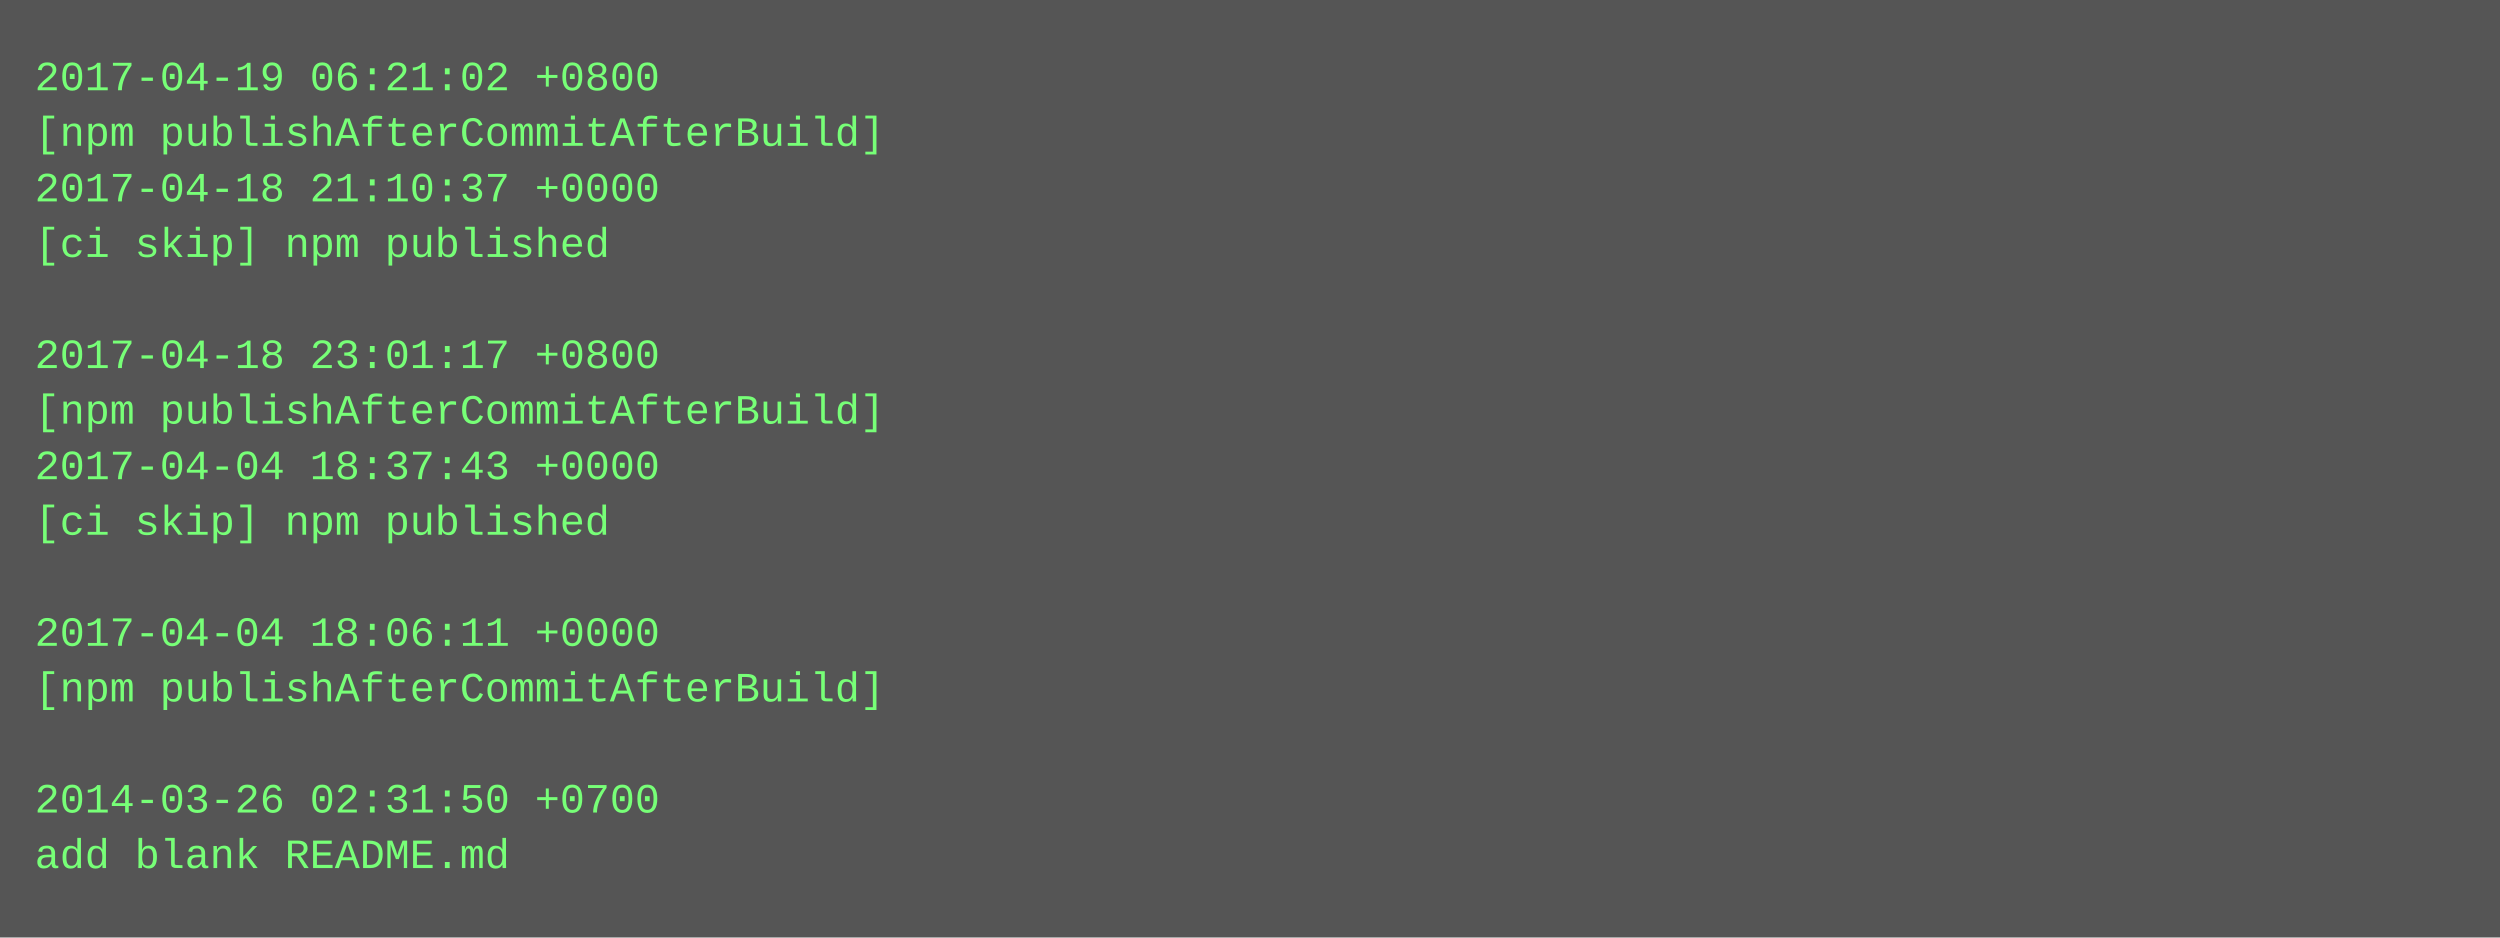
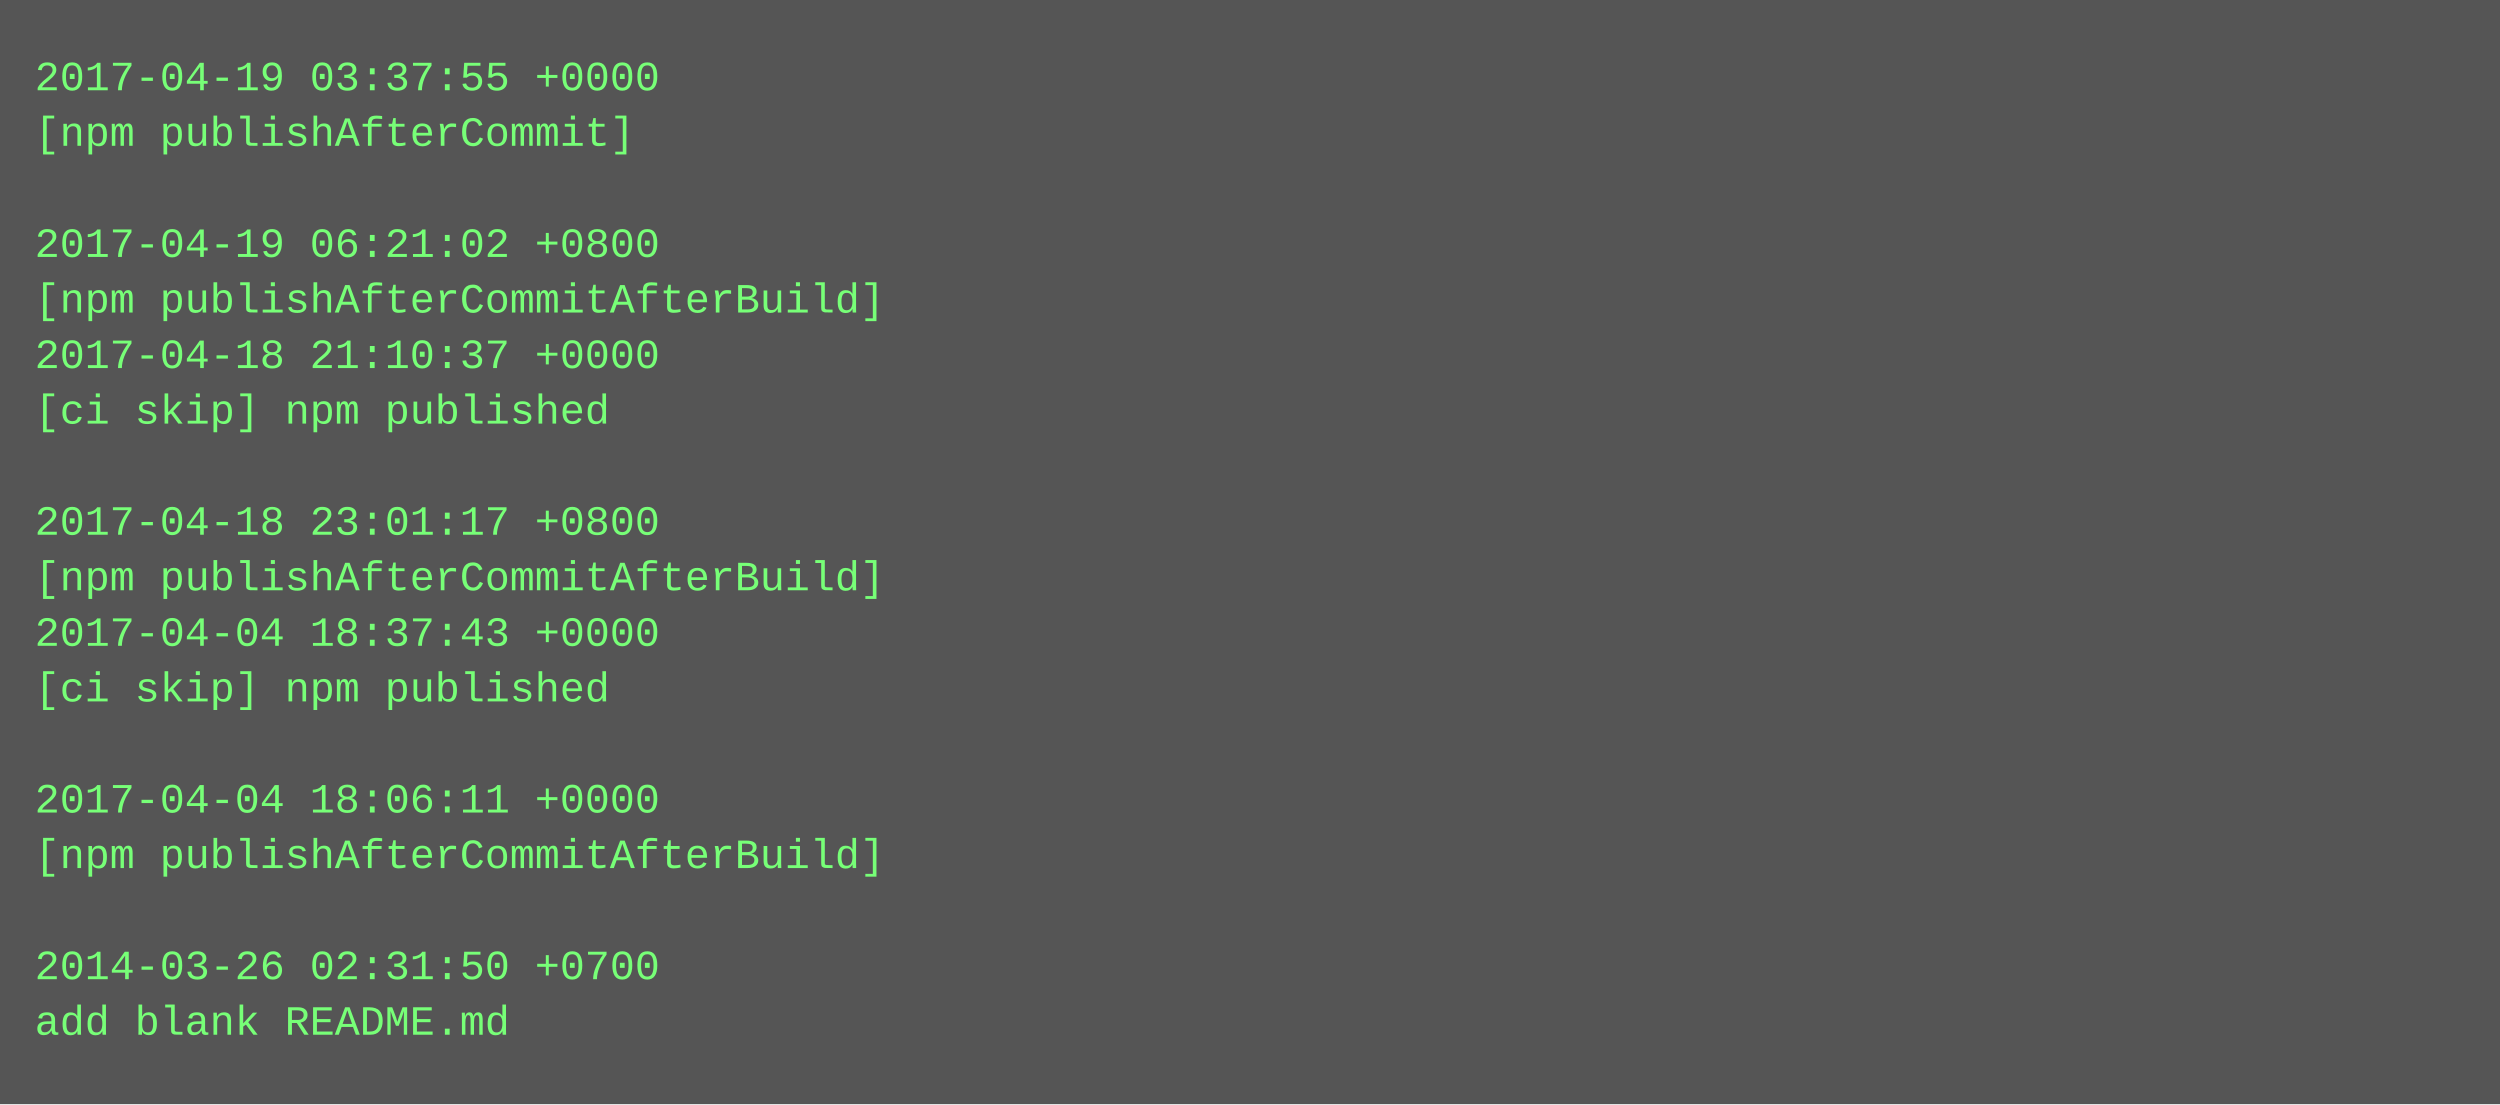
- <svg xmlns="http://www.w3.org/2000/svg" height="270" width="720">
-   <rect height="270" fill="#555" width="720" />
+ <svg xmlns="http://www.w3.org/2000/svg" height="318" width="720">
+   <rect height="318" fill="#555" width="720" />
  <text fill="#7f7" font-family="Courier New" font-size="12" xml:space="preserve">
-     <tspan x="10" y="26">2017-04-19 06:21:02 +0800</tspan>
-     <tspan x="10" y="42">[npm publishAfterCommitAfterBuild]</tspan>
-     <tspan x="10" y="58">2017-04-18 21:10:37 +0000</tspan>
-     <tspan x="10" y="74">[ci skip] npm published</tspan>
-     <tspan x="10" y="90" />
-     <tspan x="10" y="106">2017-04-18 23:01:17 +0800</tspan>
-     <tspan x="10" y="122">[npm publishAfterCommitAfterBuild]</tspan>
-     <tspan x="10" y="138">2017-04-04 18:37:43 +0000</tspan>
-     <tspan x="10" y="154">[ci skip] npm published</tspan>
-     <tspan x="10" y="170" />
-     <tspan x="10" y="186">2017-04-04 18:06:11 +0000</tspan>
-     <tspan x="10" y="202">[npm publishAfterCommitAfterBuild]</tspan>
+     <tspan x="10" y="26">2017-04-19 03:37:55 +0000</tspan>
+     <tspan x="10" y="42">[npm publishAfterCommit]</tspan>
+     <tspan x="10" y="58" />
+     <tspan x="10" y="74">2017-04-19 06:21:02 +0800</tspan>
+     <tspan x="10" y="90">[npm publishAfterCommitAfterBuild]</tspan>
+     <tspan x="10" y="106">2017-04-18 21:10:37 +0000</tspan>
+     <tspan x="10" y="122">[ci skip] npm published</tspan>
+     <tspan x="10" y="138" />
+     <tspan x="10" y="154">2017-04-18 23:01:17 +0800</tspan>
+     <tspan x="10" y="170">[npm publishAfterCommitAfterBuild]</tspan>
+     <tspan x="10" y="186">2017-04-04 18:37:43 +0000</tspan>
+     <tspan x="10" y="202">[ci skip] npm published</tspan>
    <tspan x="10" y="218" />
-     <tspan x="10" y="234">2014-03-26 02:31:50 +0700</tspan>
-     <tspan x="10" y="250">add blank README.md</tspan>
+     <tspan x="10" y="234">2017-04-04 18:06:11 +0000</tspan>
+     <tspan x="10" y="250">[npm publishAfterCommitAfterBuild]</tspan>
+     <tspan x="10" y="266" />
+     <tspan x="10" y="282">2014-03-26 02:31:50 +0700</tspan>
+     <tspan x="10" y="298">add blank README.md</tspan>
  </text>
</svg>
